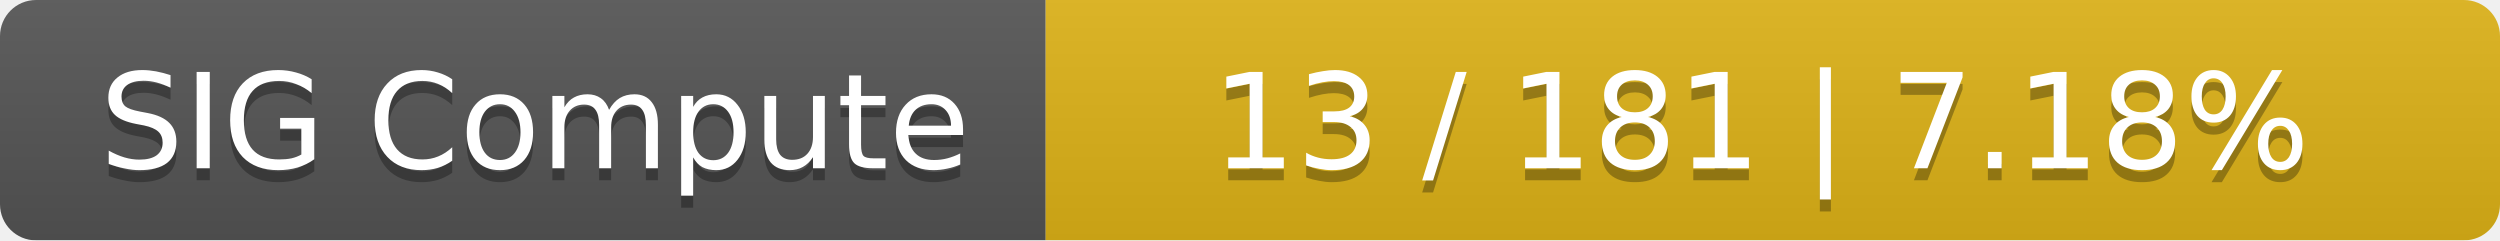
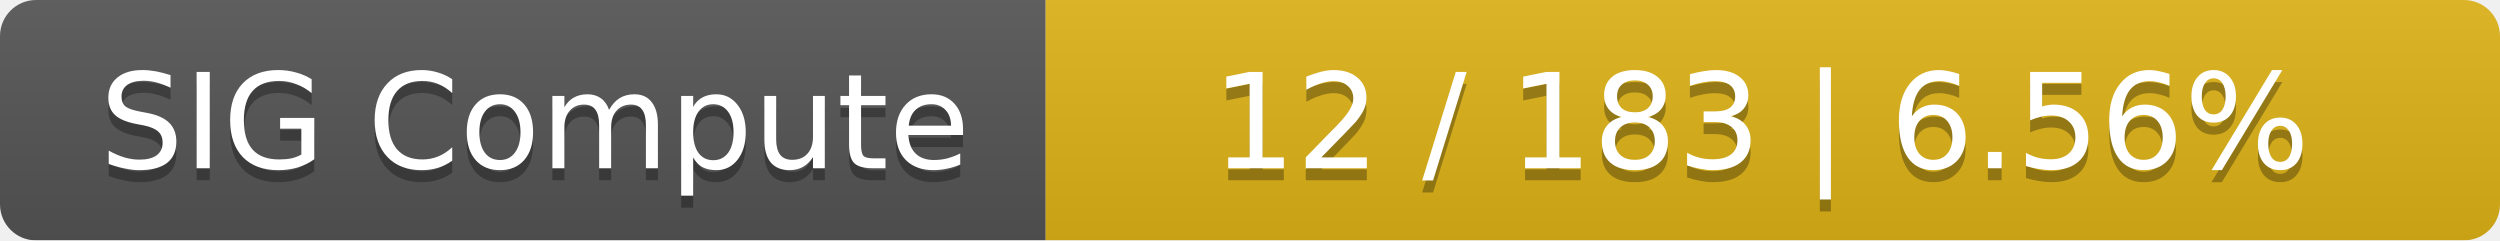
<svg xmlns="http://www.w3.org/2000/svg" width="208" height="20">
  <linearGradient id="smooth" x2="0" y2="100%">
    <stop offset="0" stop-color="#bbb" stop-opacity=".1" />
    <stop offset="1" stop-opacity=".1" />
  </linearGradient>
  <mask id="round">
    <rect width="208" height="20" rx="3" fill="#fff" />
  </mask>
  <g mask="url(#round)">
    <rect width="87" height="20" fill="#555" />
    <rect x="87" width="121" height="20" fill="#dfb317" />
    <rect width="208" height="20" fill="url(#smooth)" />
  </g>
  <g fill="#fff" text-anchor="middle" font-family="DejaVu Sans,Verdana,Geneva,sans-serif" font-size="11">
    <text x="44.5" y="15" fill="#010101" fill-opacity=".3">SIG Compute</text>
    <text x="44.5" y="14">SIG Compute</text>
-     <text x="146.5" y="15" fill="#010101" fill-opacity=".3">13 / 181    |    7.18%</text>
-     <text x="146.5" y="14">13 / 181    |    7.18%</text>
+     <text x="146.5" y="15" fill="#010101" fill-opacity=".3">12 / 183    |    6.56%</text>
+     <text x="146.5" y="14">12 / 183    |    6.56%</text>
  </g>
</svg>
